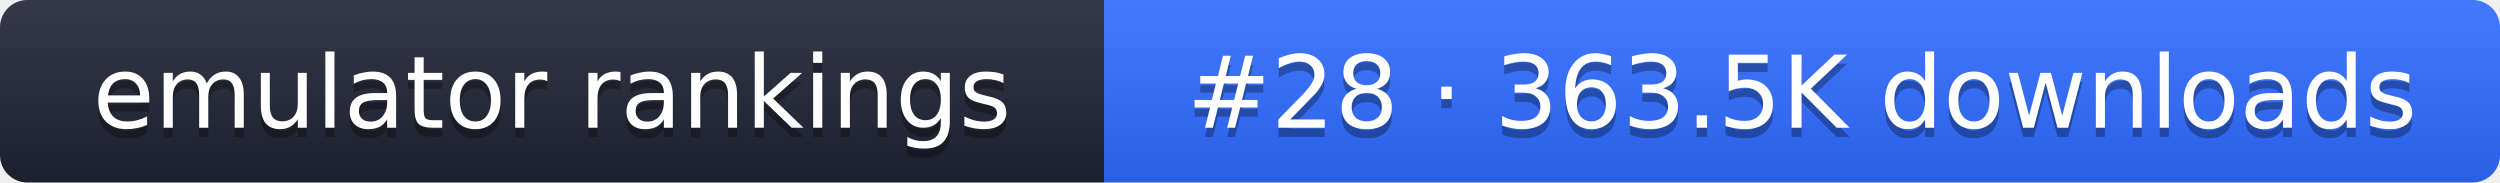
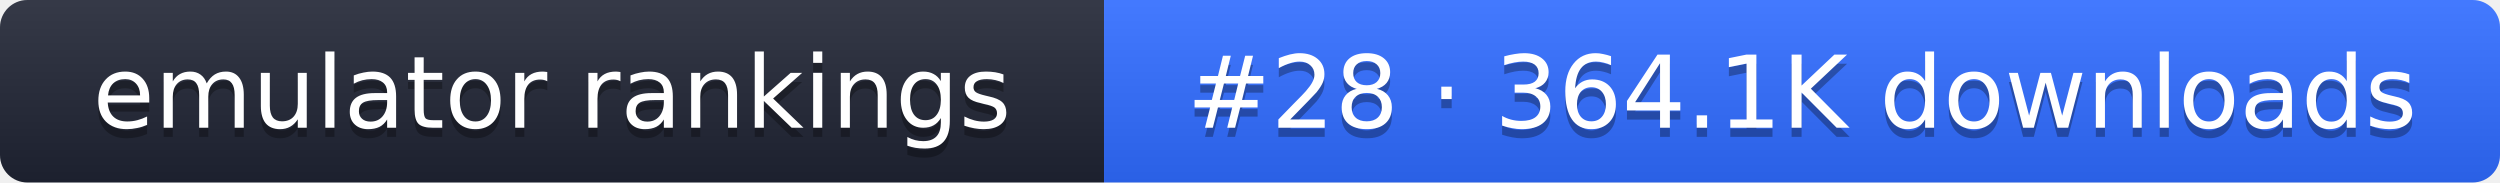
- <svg xmlns="http://www.w3.org/2000/svg" width="274" height="20" role="img" aria-label="emulator rankings: #28 · 363.5K downloads">
+ <svg xmlns="http://www.w3.org/2000/svg" width="274" height="20" role="img" aria-label="emulator rankings: #28 · 364.1K downloads">
  <linearGradient id="g" x2="0" y2="100%">
    <stop offset="0" stop-color="#fff" stop-opacity=".1" />
    <stop offset="1" stop-opacity=".1" />
  </linearGradient>
  <clipPath id="r">
    <rect width="274" height="20" rx="3" fill="#fff" />
  </clipPath>
  <g clip-path="url(#r)">
    <rect width="121" height="20" fill="#1f2433" />
    <rect x="121" width="153" height="20" fill="#2f6bff" />
    <rect width="274" height="20" fill="url(#g)" />
  </g>
  <g fill="#fff" text-anchor="middle" font-family="Verdana,DejaVu Sans,sans-serif" font-size="11">
    <text x="60.5" y="15" fill="#010101" fill-opacity=".3">emulator rankings</text>
    <text x="60.5" y="14">emulator rankings</text>
-     <text x="197.5" y="15" fill="#010101" fill-opacity=".3">#28 · 363.5K downloads</text>
-     <text x="197.5" y="14">#28 · 363.5K downloads</text>
+     <text x="197.5" y="15" fill="#010101" fill-opacity=".3">#28 · 364.1K downloads</text>
+     <text x="197.5" y="14">#28 · 364.1K downloads</text>
  </g>
</svg>
